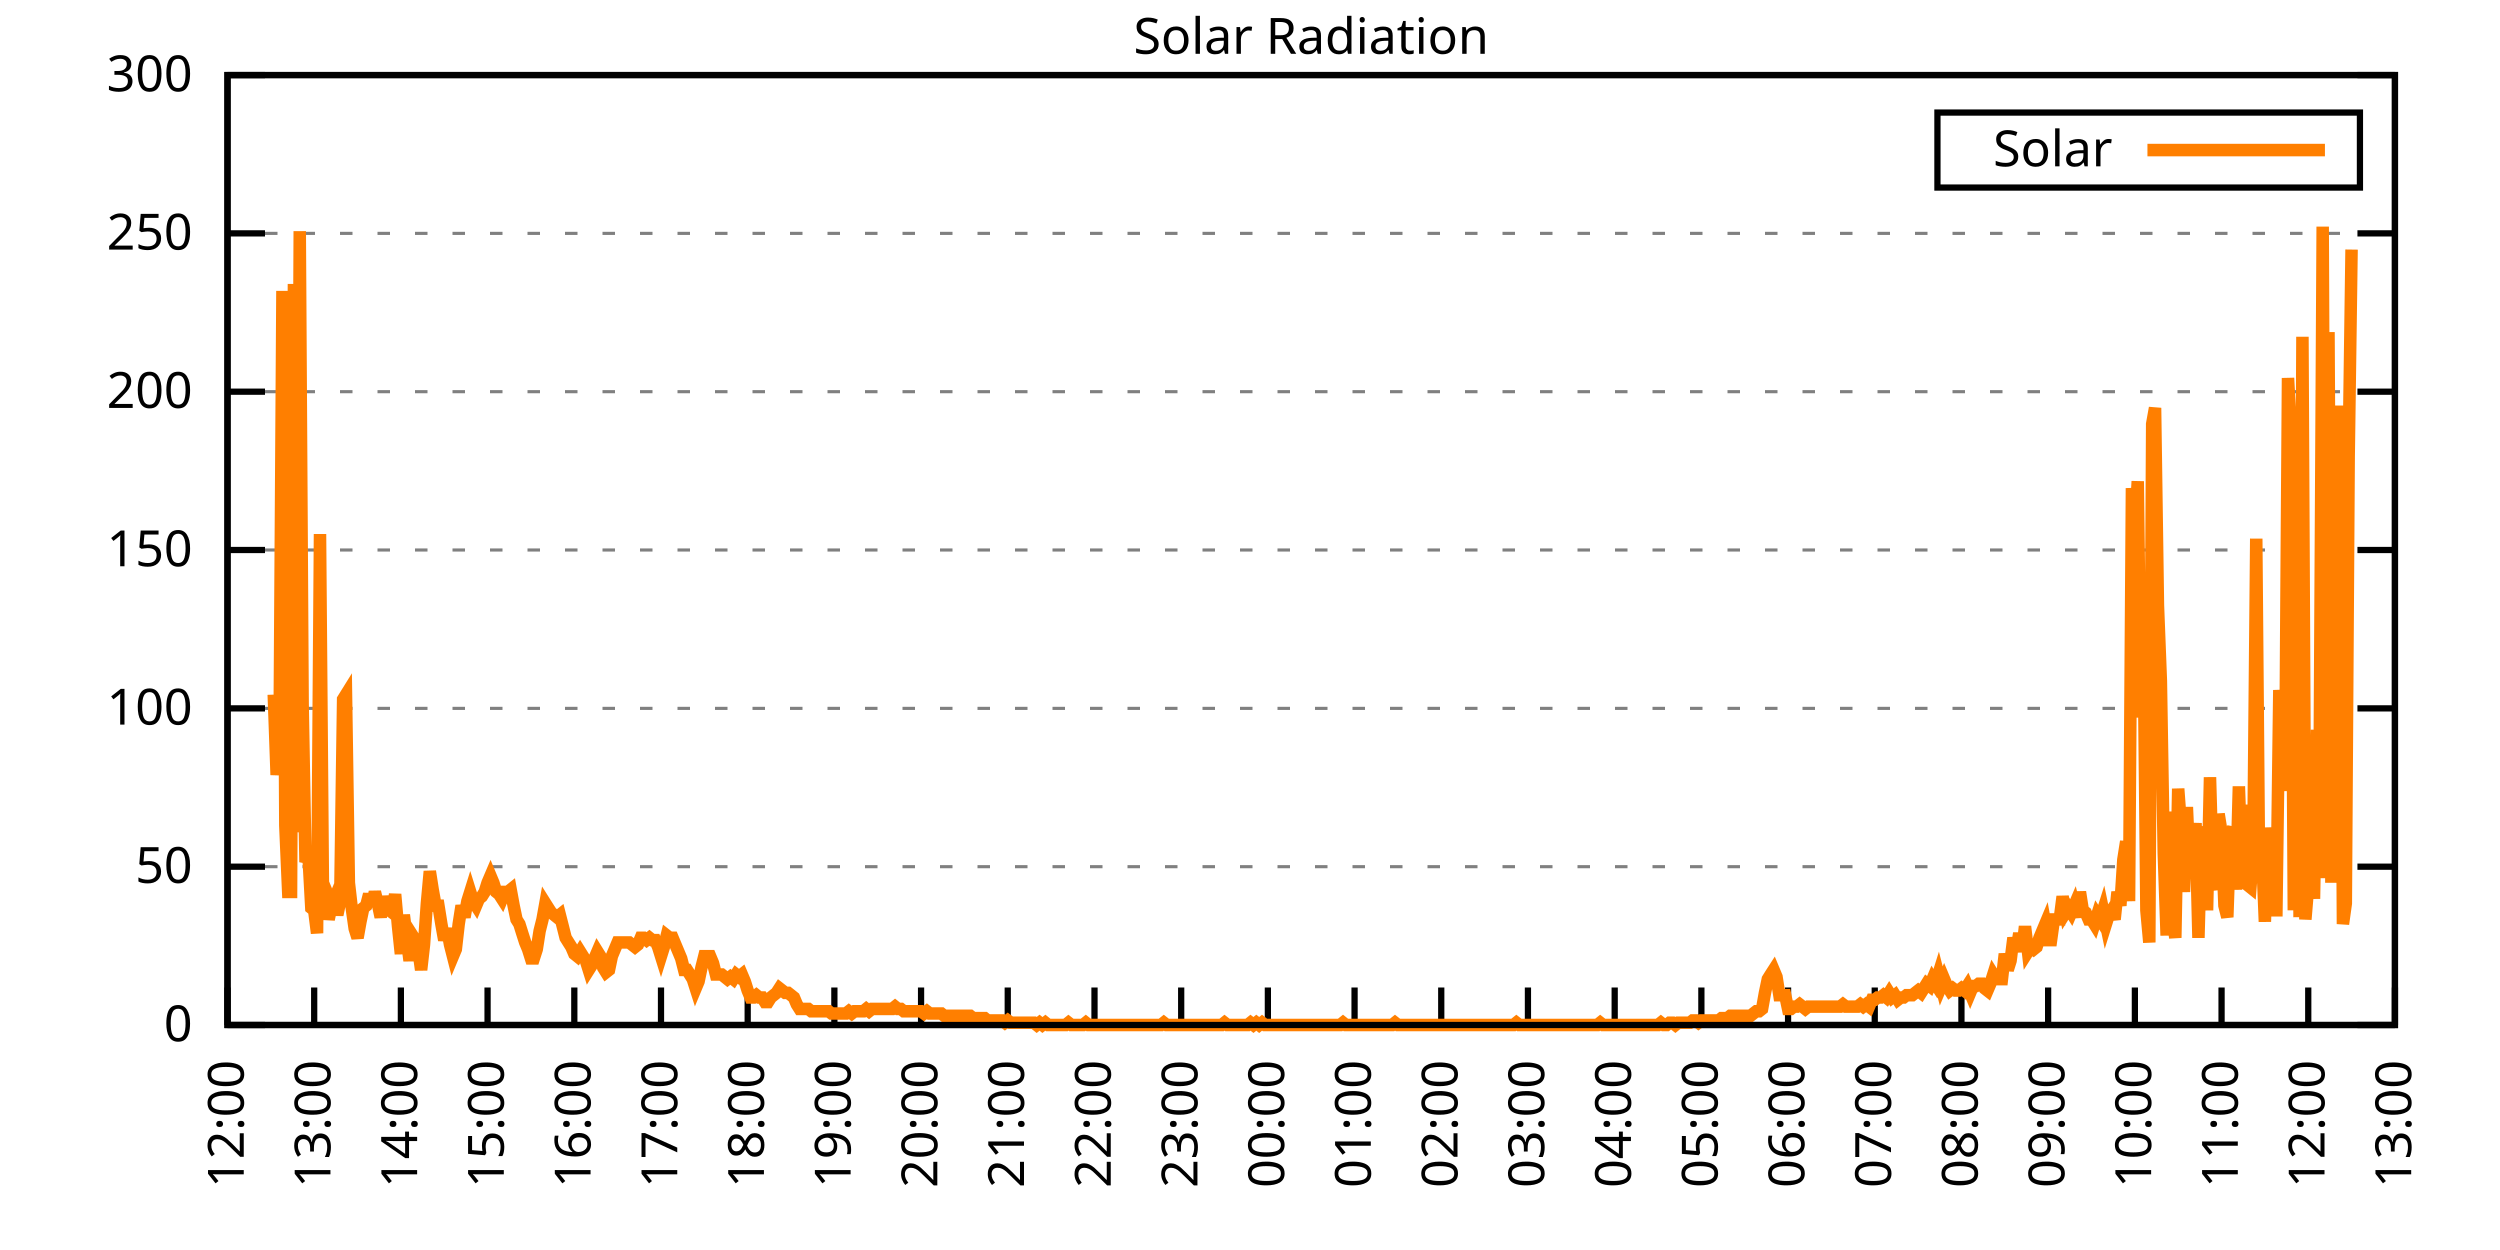
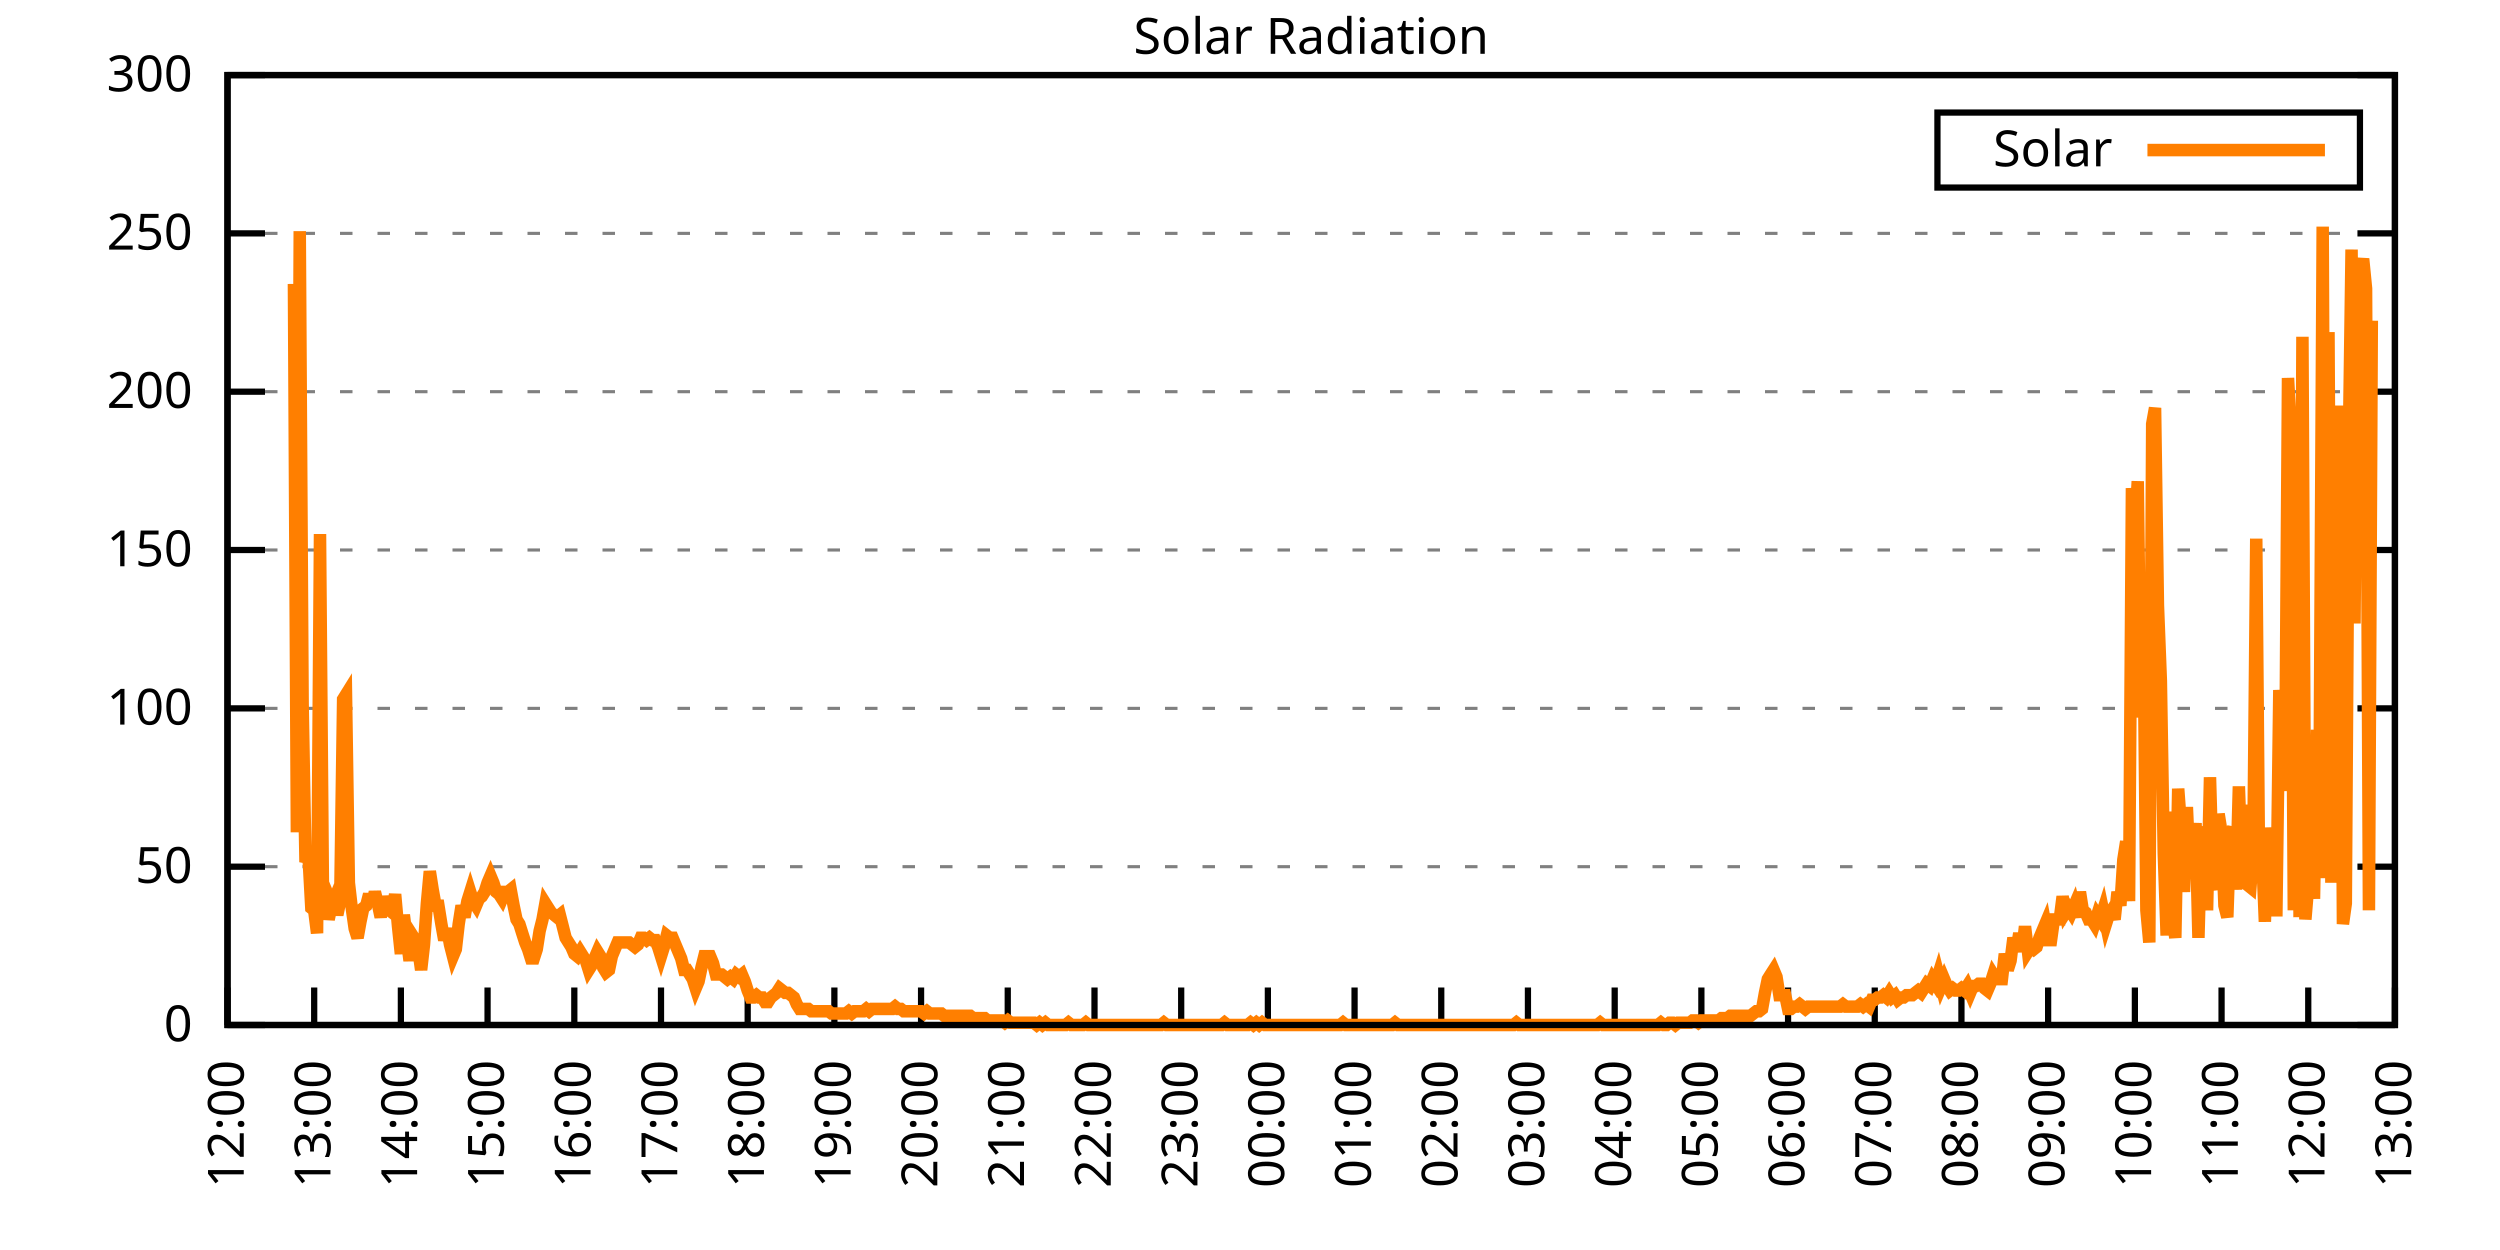
<svg xmlns="http://www.w3.org/2000/svg" xmlns:xlink="http://www.w3.org/1999/xlink" width="400" height="200" viewBox="0 0 400 200">
  <g id="gnuplot_canvas">
    <rect x="0" y="0" width="400" height="200" fill="none" />
    <defs>
      <circle id="gpDot" r="0.5" stroke-width="0.5" stroke="currentColor" />
      <path id="gpPt0" stroke-width="0.333" stroke="currentColor" d="M-1,0 h2 M0,-1 v2" />
      <path id="gpPt1" stroke-width="0.333" stroke="currentColor" d="M-1,-1 L1,1 M1,-1 L-1,1" />
      <path id="gpPt2" stroke-width="0.333" stroke="currentColor" d="M-1,0 L1,0 M0,-1 L0,1 M-1,-1 L1,1 M-1,1 L1,-1" />
      <rect id="gpPt3" stroke-width="0.333" stroke="currentColor" x="-1" y="-1" width="2" height="2" />
      <rect id="gpPt4" stroke-width="0.333" stroke="currentColor" fill="currentColor" x="-1" y="-1" width="2" height="2" />
      <circle id="gpPt5" stroke-width="0.333" stroke="currentColor" cx="0" cy="0" r="1" />
      <use xlink:href="#gpPt5" id="gpPt6" fill="currentColor" stroke="none" />
      <path id="gpPt7" stroke-width="0.333" stroke="currentColor" d="M0,-1.33 L-1.33,0.67 L1.33,0.67 z" />
      <use xlink:href="#gpPt7" id="gpPt8" fill="currentColor" stroke="none" />
      <use xlink:href="#gpPt7" id="gpPt9" stroke="currentColor" transform="rotate(180)" />
      <use xlink:href="#gpPt9" id="gpPt10" fill="currentColor" stroke="none" />
      <use xlink:href="#gpPt3" id="gpPt11" stroke="currentColor" transform="rotate(45)" />
      <use xlink:href="#gpPt11" id="gpPt12" fill="currentColor" stroke="none" />
      <path id="gpPt13" stroke-width="0.333" stroke="currentColor" d="M0,1.330 L1.265,0.411 L0.782,-1.067 L-0.782,-1.076 L-1.265,0.411 z" />
      <use xlink:href="#gpPt13" id="gpPt14" fill="currentColor" stroke="none" />
      <filter id="textbox" filterUnits="objectBoundingBox" x="0" y="0" height="1" width="1">
        <feFlood flood-color="white" flood-opacity="1" result="bgnd" />
        <feComposite in="SourceGraphic" in2="bgnd" operator="atop" />
      </filter>
      <filter id="greybox" filterUnits="objectBoundingBox" x="0" y="0" height="1" width="1">
        <feFlood flood-color="lightgrey" flood-opacity="1" result="grey" />
        <feComposite in="SourceGraphic" in2="grey" operator="atop" />
      </filter>
    </defs>
    <g fill="none" color="white" stroke="currentColor" stroke-width="1.00" stroke-linecap="butt" stroke-linejoin="miter">
</g>
    <g fill="none" color="black" stroke="currentColor" stroke-width="1.00" stroke-linecap="butt" stroke-linejoin="miter">
      <g stroke="none" shape-rendering="crispEdges">
        <polygon fill="rgb(255, 255, 255)" points="36.40,164.00 383.18,164.00 383.18,12.02 36.40,12.02 " />
      </g>
    </g>
    <g fill="none" color="black" stroke="currentColor" stroke-width="1.00" stroke-linecap="butt" stroke-linejoin="miter">
</g>
    <g fill="none" color="black" stroke="black" stroke-width="0.50" stroke-linecap="butt" stroke-linejoin="miter">
</g>
    <g fill="none" color="gray" stroke="currentColor" stroke-width="0.50" stroke-linecap="butt" stroke-linejoin="miter">
      <path stroke="gray" stroke-dasharray="2,4" class="gridline" d="M36.40,164.00 L383.19,164.00  " />
    </g>
    <g fill="none" color="gray" stroke="gray" stroke-width="1.00" stroke-linecap="butt" stroke-linejoin="miter">
</g>
    <g fill="none" color="black" stroke="currentColor" stroke-width="1.00" stroke-linecap="butt" stroke-linejoin="miter">
      <path stroke="black" d="M36.40,164.00 L42.40,164.00 M383.19,164.00 L377.19,164.00  " />
      <g transform="translate(30.80,166.60)" stroke="none" fill="black" font-family="Sans" font-size="8.00" text-anchor="end">
        <text>
          <tspan font-family="Sans"> 0</tspan>
        </text>
      </g>
    </g>
    <g fill="none" color="black" stroke="currentColor" stroke-width="1.00" stroke-linecap="butt" stroke-linejoin="miter">
</g>
    <g fill="none" color="black" stroke="black" stroke-width="0.50" stroke-linecap="butt" stroke-linejoin="miter">
</g>
    <g fill="none" color="gray" stroke="currentColor" stroke-width="0.50" stroke-linecap="butt" stroke-linejoin="miter">
      <path stroke="gray" stroke-dasharray="2,4" class="gridline" d="M36.40,138.67 L383.19,138.67  " />
    </g>
    <g fill="none" color="gray" stroke="gray" stroke-width="1.00" stroke-linecap="butt" stroke-linejoin="miter">
</g>
    <g fill="none" color="black" stroke="currentColor" stroke-width="1.00" stroke-linecap="butt" stroke-linejoin="miter">
      <path stroke="black" d="M36.40,138.67 L42.40,138.67 M383.19,138.67 L377.19,138.67  " />
      <g transform="translate(30.80,141.27)" stroke="none" fill="black" font-family="Sans" font-size="8.00" text-anchor="end">
        <text>
          <tspan font-family="Sans"> 50</tspan>
        </text>
      </g>
    </g>
    <g fill="none" color="black" stroke="currentColor" stroke-width="1.00" stroke-linecap="butt" stroke-linejoin="miter">
</g>
    <g fill="none" color="black" stroke="black" stroke-width="0.50" stroke-linecap="butt" stroke-linejoin="miter">
</g>
    <g fill="none" color="gray" stroke="currentColor" stroke-width="0.50" stroke-linecap="butt" stroke-linejoin="miter">
      <path stroke="gray" stroke-dasharray="2,4" class="gridline" d="M36.40,113.34 L383.19,113.34  " />
    </g>
    <g fill="none" color="gray" stroke="gray" stroke-width="1.00" stroke-linecap="butt" stroke-linejoin="miter">
</g>
    <g fill="none" color="black" stroke="currentColor" stroke-width="1.00" stroke-linecap="butt" stroke-linejoin="miter">
      <path stroke="black" d="M36.40,113.34 L42.40,113.34 M383.19,113.34 L377.19,113.34  " />
      <g transform="translate(30.80,115.94)" stroke="none" fill="black" font-family="Sans" font-size="8.00" text-anchor="end">
        <text>
          <tspan font-family="Sans"> 100</tspan>
        </text>
      </g>
    </g>
    <g fill="none" color="black" stroke="currentColor" stroke-width="1.00" stroke-linecap="butt" stroke-linejoin="miter">
</g>
    <g fill="none" color="black" stroke="black" stroke-width="0.50" stroke-linecap="butt" stroke-linejoin="miter">
</g>
    <g fill="none" color="gray" stroke="currentColor" stroke-width="0.50" stroke-linecap="butt" stroke-linejoin="miter">
      <path stroke="gray" stroke-dasharray="2,4" class="gridline" d="M36.40,88.00 L383.19,88.00  " />
    </g>
    <g fill="none" color="gray" stroke="gray" stroke-width="1.00" stroke-linecap="butt" stroke-linejoin="miter">
</g>
    <g fill="none" color="black" stroke="currentColor" stroke-width="1.00" stroke-linecap="butt" stroke-linejoin="miter">
      <path stroke="black" d="M36.40,88.00 L42.40,88.00 M383.19,88.00 L377.19,88.00  " />
      <g transform="translate(30.80,90.60)" stroke="none" fill="black" font-family="Sans" font-size="8.00" text-anchor="end">
        <text>
          <tspan font-family="Sans"> 150</tspan>
        </text>
      </g>
    </g>
    <g fill="none" color="black" stroke="currentColor" stroke-width="1.00" stroke-linecap="butt" stroke-linejoin="miter">
</g>
    <g fill="none" color="black" stroke="black" stroke-width="0.50" stroke-linecap="butt" stroke-linejoin="miter">
</g>
    <g fill="none" color="gray" stroke="currentColor" stroke-width="0.50" stroke-linecap="butt" stroke-linejoin="miter">
      <path stroke="gray" stroke-dasharray="2,4" class="gridline" d="M36.40,62.67 L383.19,62.67  " />
    </g>
    <g fill="none" color="gray" stroke="gray" stroke-width="1.00" stroke-linecap="butt" stroke-linejoin="miter">
</g>
    <g fill="none" color="black" stroke="currentColor" stroke-width="1.00" stroke-linecap="butt" stroke-linejoin="miter">
      <path stroke="black" d="M36.40,62.67 L42.40,62.67 M383.19,62.67 L377.19,62.67  " />
      <g transform="translate(30.80,65.27)" stroke="none" fill="black" font-family="Sans" font-size="8.00" text-anchor="end">
        <text>
          <tspan font-family="Sans"> 200</tspan>
        </text>
      </g>
    </g>
    <g fill="none" color="black" stroke="currentColor" stroke-width="1.00" stroke-linecap="butt" stroke-linejoin="miter">
</g>
    <g fill="none" color="black" stroke="black" stroke-width="0.50" stroke-linecap="butt" stroke-linejoin="miter">
</g>
    <g fill="none" color="gray" stroke="currentColor" stroke-width="0.50" stroke-linecap="butt" stroke-linejoin="miter">
      <path stroke="gray" stroke-dasharray="2,4" class="gridline" d="M36.40,37.34 L383.19,37.34  " />
    </g>
    <g fill="none" color="gray" stroke="gray" stroke-width="1.00" stroke-linecap="butt" stroke-linejoin="miter">
</g>
    <g fill="none" color="black" stroke="currentColor" stroke-width="1.00" stroke-linecap="butt" stroke-linejoin="miter">
      <path stroke="black" d="M36.40,37.34 L42.40,37.34 M383.19,37.34 L377.19,37.34  " />
      <g transform="translate(30.80,39.94)" stroke="none" fill="black" font-family="Sans" font-size="8.00" text-anchor="end">
        <text>
          <tspan font-family="Sans"> 250</tspan>
        </text>
      </g>
    </g>
    <g fill="none" color="black" stroke="currentColor" stroke-width="1.00" stroke-linecap="butt" stroke-linejoin="miter">
</g>
    <g fill="none" color="black" stroke="black" stroke-width="0.50" stroke-linecap="butt" stroke-linejoin="miter">
</g>
    <g fill="none" color="gray" stroke="currentColor" stroke-width="0.50" stroke-linecap="butt" stroke-linejoin="miter">
      <path stroke="gray" stroke-dasharray="2,4" class="gridline" d="M36.40,12.01 L383.19,12.01  " />
    </g>
    <g fill="none" color="gray" stroke="gray" stroke-width="1.00" stroke-linecap="butt" stroke-linejoin="miter">
</g>
    <g fill="none" color="black" stroke="currentColor" stroke-width="1.00" stroke-linecap="butt" stroke-linejoin="miter">
      <path stroke="black" d="M36.40,12.01 L42.40,12.01 M383.19,12.01 L377.19,12.01  " />
      <g transform="translate(30.80,14.61)" stroke="none" fill="black" font-family="Sans" font-size="8.00" text-anchor="end">
        <text>
          <tspan font-family="Sans"> 300</tspan>
        </text>
      </g>
    </g>
    <g fill="none" color="black" stroke="currentColor" stroke-width="1.00" stroke-linecap="butt" stroke-linejoin="miter">
      <path stroke="black" d="M36.40,164.00 L36.40,158.00  " />
      <g transform="translate(39.00,169.60) rotate(270.00)" stroke="none" fill="black" font-family="Sans" font-size="8.00" text-anchor="end">
        <text>
          <tspan font-family="Sans">12:00</tspan>
        </text>
      </g>
    </g>
    <g fill="none" color="black" stroke="currentColor" stroke-width="1.00" stroke-linecap="butt" stroke-linejoin="miter">
      <path stroke="black" d="M50.27,164.00 L50.27,158.00  " />
      <g transform="translate(52.87,169.60) rotate(270.00)" stroke="none" fill="black" font-family="Sans" font-size="8.00" text-anchor="end">
        <text>
          <tspan font-family="Sans">13:00</tspan>
        </text>
      </g>
    </g>
    <g fill="none" color="black" stroke="currentColor" stroke-width="1.00" stroke-linecap="butt" stroke-linejoin="miter">
      <path stroke="black" d="M64.14,164.00 L64.14,158.00  " />
      <g transform="translate(66.74,169.60) rotate(270.00)" stroke="none" fill="black" font-family="Sans" font-size="8.00" text-anchor="end">
        <text>
          <tspan font-family="Sans">14:00</tspan>
        </text>
      </g>
    </g>
    <g fill="none" color="black" stroke="currentColor" stroke-width="1.00" stroke-linecap="butt" stroke-linejoin="miter">
      <path stroke="black" d="M78.01,164.00 L78.01,158.00  " />
      <g transform="translate(80.61,169.60) rotate(270.00)" stroke="none" fill="black" font-family="Sans" font-size="8.00" text-anchor="end">
        <text>
          <tspan font-family="Sans">15:00</tspan>
        </text>
      </g>
    </g>
    <g fill="none" color="black" stroke="currentColor" stroke-width="1.00" stroke-linecap="butt" stroke-linejoin="miter">
      <path stroke="black" d="M91.89,164.00 L91.89,158.00  " />
      <g transform="translate(94.49,169.60) rotate(270.00)" stroke="none" fill="black" font-family="Sans" font-size="8.00" text-anchor="end">
        <text>
          <tspan font-family="Sans">16:00</tspan>
        </text>
      </g>
    </g>
    <g fill="none" color="black" stroke="currentColor" stroke-width="1.00" stroke-linecap="butt" stroke-linejoin="miter">
      <path stroke="black" d="M105.76,164.00 L105.76,158.00  " />
      <g transform="translate(108.36,169.60) rotate(270.00)" stroke="none" fill="black" font-family="Sans" font-size="8.00" text-anchor="end">
        <text>
          <tspan font-family="Sans">17:00</tspan>
        </text>
      </g>
    </g>
    <g fill="none" color="black" stroke="currentColor" stroke-width="1.00" stroke-linecap="butt" stroke-linejoin="miter">
      <path stroke="black" d="M119.63,164.00 L119.63,158.00  " />
      <g transform="translate(122.23,169.60) rotate(270.00)" stroke="none" fill="black" font-family="Sans" font-size="8.00" text-anchor="end">
        <text>
          <tspan font-family="Sans">18:00</tspan>
        </text>
      </g>
    </g>
    <g fill="none" color="black" stroke="currentColor" stroke-width="1.00" stroke-linecap="butt" stroke-linejoin="miter">
      <path stroke="black" d="M133.50,164.00 L133.50,158.00  " />
      <g transform="translate(136.10,169.60) rotate(270.00)" stroke="none" fill="black" font-family="Sans" font-size="8.00" text-anchor="end">
        <text>
          <tspan font-family="Sans">19:00</tspan>
        </text>
      </g>
    </g>
    <g fill="none" color="black" stroke="currentColor" stroke-width="1.00" stroke-linecap="butt" stroke-linejoin="miter">
      <path stroke="black" d="M147.37,164.00 L147.37,158.00  " />
      <g transform="translate(149.97,169.60) rotate(270.00)" stroke="none" fill="black" font-family="Sans" font-size="8.00" text-anchor="end">
        <text>
          <tspan font-family="Sans">20:00</tspan>
        </text>
      </g>
    </g>
    <g fill="none" color="black" stroke="currentColor" stroke-width="1.00" stroke-linecap="butt" stroke-linejoin="miter">
      <path stroke="black" d="M161.24,164.00 L161.24,158.00  " />
      <g transform="translate(163.84,169.60) rotate(270.00)" stroke="none" fill="black" font-family="Sans" font-size="8.00" text-anchor="end">
        <text>
          <tspan font-family="Sans">21:00</tspan>
        </text>
      </g>
    </g>
    <g fill="none" color="black" stroke="currentColor" stroke-width="1.00" stroke-linecap="butt" stroke-linejoin="miter">
      <path stroke="black" d="M175.12,164.00 L175.12,158.00  " />
      <g transform="translate(177.72,169.60) rotate(270.00)" stroke="none" fill="black" font-family="Sans" font-size="8.00" text-anchor="end">
        <text>
          <tspan font-family="Sans">22:00</tspan>
        </text>
      </g>
    </g>
    <g fill="none" color="black" stroke="currentColor" stroke-width="1.00" stroke-linecap="butt" stroke-linejoin="miter">
      <path stroke="black" d="M188.99,164.00 L188.99,158.00  " />
      <g transform="translate(191.59,169.60) rotate(270.00)" stroke="none" fill="black" font-family="Sans" font-size="8.00" text-anchor="end">
        <text>
          <tspan font-family="Sans">23:00</tspan>
        </text>
      </g>
    </g>
    <g fill="none" color="black" stroke="currentColor" stroke-width="1.00" stroke-linecap="butt" stroke-linejoin="miter">
      <path stroke="black" d="M202.86,164.00 L202.86,158.00  " />
      <g transform="translate(205.46,169.60) rotate(270.00)" stroke="none" fill="black" font-family="Sans" font-size="8.00" text-anchor="end">
        <text>
          <tspan font-family="Sans">00:00</tspan>
        </text>
      </g>
    </g>
    <g fill="none" color="black" stroke="currentColor" stroke-width="1.00" stroke-linecap="butt" stroke-linejoin="miter">
      <path stroke="black" d="M216.73,164.00 L216.73,158.00  " />
      <g transform="translate(219.33,169.60) rotate(270.00)" stroke="none" fill="black" font-family="Sans" font-size="8.00" text-anchor="end">
        <text>
          <tspan font-family="Sans">01:00</tspan>
        </text>
      </g>
    </g>
    <g fill="none" color="black" stroke="currentColor" stroke-width="1.00" stroke-linecap="butt" stroke-linejoin="miter">
      <path stroke="black" d="M230.60,164.00 L230.60,158.00  " />
      <g transform="translate(233.20,169.60) rotate(270.00)" stroke="none" fill="black" font-family="Sans" font-size="8.00" text-anchor="end">
        <text>
          <tspan font-family="Sans">02:00</tspan>
        </text>
      </g>
    </g>
    <g fill="none" color="black" stroke="currentColor" stroke-width="1.00" stroke-linecap="butt" stroke-linejoin="miter">
      <path stroke="black" d="M244.47,164.00 L244.47,158.00  " />
      <g transform="translate(247.07,169.60) rotate(270.00)" stroke="none" fill="black" font-family="Sans" font-size="8.00" text-anchor="end">
        <text>
          <tspan font-family="Sans">03:00</tspan>
        </text>
      </g>
    </g>
    <g fill="none" color="black" stroke="currentColor" stroke-width="1.00" stroke-linecap="butt" stroke-linejoin="miter">
      <path stroke="black" d="M258.35,164.00 L258.35,158.00  " />
      <g transform="translate(260.95,169.60) rotate(270.00)" stroke="none" fill="black" font-family="Sans" font-size="8.00" text-anchor="end">
        <text>
          <tspan font-family="Sans">04:00</tspan>
        </text>
      </g>
    </g>
    <g fill="none" color="black" stroke="currentColor" stroke-width="1.00" stroke-linecap="butt" stroke-linejoin="miter">
      <path stroke="black" d="M272.22,164.00 L272.22,158.00  " />
      <g transform="translate(274.82,169.60) rotate(270.00)" stroke="none" fill="black" font-family="Sans" font-size="8.00" text-anchor="end">
        <text>
          <tspan font-family="Sans">05:00</tspan>
        </text>
      </g>
    </g>
    <g fill="none" color="black" stroke="currentColor" stroke-width="1.00" stroke-linecap="butt" stroke-linejoin="miter">
      <path stroke="black" d="M286.09,164.00 L286.09,158.00  " />
      <g transform="translate(288.69,169.60) rotate(270.00)" stroke="none" fill="black" font-family="Sans" font-size="8.00" text-anchor="end">
        <text>
          <tspan font-family="Sans">06:00</tspan>
        </text>
      </g>
    </g>
    <g fill="none" color="black" stroke="currentColor" stroke-width="1.00" stroke-linecap="butt" stroke-linejoin="miter">
      <path stroke="black" d="M299.96,164.00 L299.96,158.00  " />
      <g transform="translate(302.56,169.60) rotate(270.00)" stroke="none" fill="black" font-family="Sans" font-size="8.00" text-anchor="end">
        <text>
          <tspan font-family="Sans">07:00</tspan>
        </text>
      </g>
    </g>
    <g fill="none" color="black" stroke="currentColor" stroke-width="1.00" stroke-linecap="butt" stroke-linejoin="miter">
      <path stroke="black" d="M313.83,164.00 L313.83,158.00  " />
      <g transform="translate(316.43,169.60) rotate(270.00)" stroke="none" fill="black" font-family="Sans" font-size="8.00" text-anchor="end">
        <text>
          <tspan font-family="Sans">08:00</tspan>
        </text>
      </g>
    </g>
    <g fill="none" color="black" stroke="currentColor" stroke-width="1.00" stroke-linecap="butt" stroke-linejoin="miter">
      <path stroke="black" d="M327.70,164.00 L327.70,158.00  " />
      <g transform="translate(330.30,169.60) rotate(270.00)" stroke="none" fill="black" font-family="Sans" font-size="8.00" text-anchor="end">
        <text>
          <tspan font-family="Sans">09:00</tspan>
        </text>
      </g>
    </g>
    <g fill="none" color="black" stroke="currentColor" stroke-width="1.00" stroke-linecap="butt" stroke-linejoin="miter">
      <path stroke="black" d="M341.58,164.00 L341.58,158.00  " />
      <g transform="translate(344.18,169.60) rotate(270.00)" stroke="none" fill="black" font-family="Sans" font-size="8.00" text-anchor="end">
        <text>
          <tspan font-family="Sans">10:00</tspan>
        </text>
      </g>
    </g>
    <g fill="none" color="black" stroke="currentColor" stroke-width="1.00" stroke-linecap="butt" stroke-linejoin="miter">
      <path stroke="black" d="M355.45,164.00 L355.45,158.00  " />
      <g transform="translate(358.05,169.60) rotate(270.00)" stroke="none" fill="black" font-family="Sans" font-size="8.00" text-anchor="end">
        <text>
          <tspan font-family="Sans">11:00</tspan>
        </text>
      </g>
    </g>
    <g fill="none" color="black" stroke="currentColor" stroke-width="1.00" stroke-linecap="butt" stroke-linejoin="miter">
      <path stroke="black" d="M369.32,164.00 L369.32,158.00  " />
      <g transform="translate(371.92,169.60) rotate(270.00)" stroke="none" fill="black" font-family="Sans" font-size="8.00" text-anchor="end">
        <text>
          <tspan font-family="Sans">12:00</tspan>
        </text>
      </g>
    </g>
    <g fill="none" color="black" stroke="currentColor" stroke-width="1.00" stroke-linecap="butt" stroke-linejoin="miter">
      <path stroke="black" d="M383.19,164.00 L383.19,158.00  " />
      <g transform="translate(385.79,169.60) rotate(270.00)" stroke="none" fill="black" font-family="Sans" font-size="8.00" text-anchor="end">
        <text>
          <tspan font-family="Sans">13:00</tspan>
        </text>
      </g>
    </g>
    <g fill="none" color="black" stroke="currentColor" stroke-width="1.00" stroke-linecap="butt" stroke-linejoin="miter">
</g>
    <g fill="none" color="black" stroke="currentColor" stroke-width="1.00" stroke-linecap="butt" stroke-linejoin="miter">
      <path stroke="black" d="M36.40,12.01 L36.40,164.00 L383.19,164.00 L383.19,12.01 L36.40,12.01 Z  " />
    </g>
    <g fill="none" color="black" stroke="currentColor" stroke-width="1.00" stroke-linecap="butt" stroke-linejoin="miter">
</g>
    <g fill="none" color="black" stroke="currentColor" stroke-width="1.00" stroke-linecap="butt" stroke-linejoin="miter">
      <path stroke="black" d="M309.99,30.01 L309.99,18.01 L377.59,18.01 L377.59,30.01 L309.99,30.01 Z  " />
    </g>
    <g id="Solar_Radiation_plot_1">
      <g fill="none" color="white" stroke="black" stroke-width="2.00" stroke-linecap="butt" stroke-linejoin="miter">
</g>
      <g fill="none" color="black" stroke="currentColor" stroke-width="2.00" stroke-linecap="butt" stroke-linejoin="miter">
        <g transform="translate(337.99,26.61)" stroke="none" fill="black" font-family="Sans" font-size="8.00" text-anchor="end">
          <text>
            <tspan font-family="Sans">Solar</tspan>
          </text>
        </g>
      </g>
      <g fill="none" color="black" stroke="currentColor" stroke-width="2.00" stroke-linecap="butt" stroke-linejoin="miter">
-         <path stroke="rgb(255, 127,   0)" d="M343.59,24.01 L371.99,24.01 M43.80,111.14 L44.26,123.99 L44.72,119.22 L45.19,46.54 L45.65,132.06 L46.11,142.71   L46.57,142.71 L47.03,45.43 L47.50,133.17 L47.96,36.99 L48.42,112.61 L48.88,137.94 L49.35,136.84 L49.81,145.28   L50.27,145.65 L50.73,149.32 L51.20,85.45 L51.66,141.24 L52.12,142.34 L52.58,147.11 L53.05,144.91 L53.51,143.81   L53.97,146.38 L54.43,144.18 L54.90,111.88 L55.36,111.14 L55.82,141.24 L56.28,145.28 L56.75,148.58 L57.21,150.05   L57.67,147.48 L58.13,145.28 L58.59,144.91 L59.06,143.08 L59.52,144.91 L59.98,142.71 L60.44,144.55 L60.91,146.75   L61.37,143.44 L61.83,145.65 L62.29,145.65 L62.76,146.01 L63.22,143.08 L63.68,148.22 L64.14,152.62 L64.61,146.38   L65.07,150.05 L65.53,153.72 L65.99,149.68 L66.46,150.42 L66.92,151.89 L67.38,155.19 L67.84,151.15 L68.30,144.55   L68.77,139.41 L69.23,142.34 L69.69,144.91 L70.15,144.91 L70.62,147.85 L71.08,150.42 L71.54,148.58 L72.00,151.15   L72.47,152.99 L72.93,151.89 L73.39,147.85 L73.85,144.91 L74.32,146.75 L74.78,144.18 L75.24,142.71 L75.70,144.18   L76.17,144.91 L76.63,143.81 L77.09,143.44 L77.55,142.71 L78.01,141.24 L78.48,140.14 L78.94,141.24 L79.40,142.71   L79.86,143.08 L80.33,143.81 L80.79,142.71 L81.25,142.71 L81.71,142.34 L82.18,144.91 L82.64,147.11 L83.10,147.85   L83.56,149.32 L84.03,150.79 L84.49,151.89 L84.95,153.35 L85.41,153.35 L85.88,151.89 L86.34,148.95 L86.80,147.11   L87.26,144.55 L87.72,145.28 L88.19,146.01 L88.65,146.38 L89.11,146.75 L89.57,146.38 L90.04,148.22 L90.50,150.05   L90.96,150.79 L91.42,151.52 L91.89,152.62 L92.35,152.99 L92.81,152.25 L93.27,152.99 L93.74,153.72 L94.20,155.19   L94.66,154.46 L95.12,153.35 L95.59,152.25 L96.05,152.99 L96.51,154.82 L96.97,155.56 L97.44,155.19 L97.90,152.99   L98.36,151.89 L98.82,150.79 L99.28,150.79 L99.75,150.79 L100.21,150.79 L100.67,150.79 L101.13,151.15 L101.60,151.52   L102.06,151.15 L102.52,150.05 L102.98,150.05 L103.45,150.42 L103.91,150.05 L104.37,150.42 L104.83,150.42 L105.30,151.52   L105.76,152.99 L106.22,151.52 L106.68,149.68 L107.15,150.05 L107.61,150.05 L108.07,151.15 L108.53,152.25 L108.99,153.35   L109.46,155.19 L109.92,155.19 L110.38,155.92 L110.84,156.66 L111.31,158.13 L111.77,157.03 L112.23,154.82 L112.69,152.99   L113.16,152.99 L113.62,152.99 L114.08,154.09 L114.54,155.92 L115.01,155.92 L115.47,155.92 L115.93,156.29 L116.39,156.66   L116.86,156.29 L117.32,156.66 L117.78,155.92 L118.24,156.29 L118.70,155.92 L119.17,157.03 L119.63,158.49 L120.09,159.60   L120.55,159.60 L121.02,159.23 L121.48,159.60 L121.94,159.60 L122.40,160.33 L122.87,160.33 L123.33,159.60 L123.79,159.23   L124.25,158.86 L124.72,158.13 L125.18,158.49 L125.64,158.86 L126.10,158.86 L126.57,159.23 L127.03,159.60 L127.49,160.70   L127.95,161.43 L128.41,161.43 L128.88,161.43 L129.34,161.43 L129.80,161.80 L130.26,161.80 L130.73,161.80 L131.19,161.80   L131.65,161.80 L132.11,161.80 L132.58,161.80 L133.04,162.16 L133.50,162.16 L133.96,162.16 L134.43,162.16 L134.89,162.16   L135.35,162.16 L135.81,161.80 L136.28,162.16 L136.74,161.80 L137.20,161.80 L137.66,161.80 L138.13,161.80 L138.59,161.43   L139.05,161.80 L139.51,161.43 L139.97,161.43 L140.44,161.43 L140.90,161.43 L141.36,161.43 L141.82,161.43 L142.29,161.43   L142.75,161.43 L143.21,161.06 L143.67,161.43 L144.14,161.43 L144.60,161.80 L145.06,161.80 L145.52,161.80 L145.99,161.80   L146.45,161.80 L146.91,161.80 L147.37,161.80 L147.84,162.16 L148.30,161.80 L148.76,162.16 L149.22,162.16 L149.68,162.16   L150.15,162.16 L150.61,162.16 L151.07,162.53 L151.53,162.53 L152.00,162.53 L152.46,162.53 L152.92,162.53 L153.38,162.53   L153.85,162.53 L154.31,162.53 L154.77,162.53 L155.23,162.53 L155.70,162.90 L156.16,162.90 L156.62,162.90 L157.08,162.90   L157.55,162.90 L158.01,163.27 L158.47,163.27 L158.93,163.27 L159.39,163.27 L159.86,163.27 L160.32,163.27 L160.78,163.63   L161.24,163.27 L161.71,163.63 L162.17,163.63 L162.63,163.63 L163.09,163.63 L163.56,163.63 L164.02,163.63 L164.48,163.63   L164.94,163.63 L165.41,163.63 L165.87,164.00 L166.33,163.63 L166.79,164.00 L167.26,163.63 L167.72,164.00 L168.18,164.00   L168.64,164.00 L169.10,164.00 L170.03,164.00 L170.49,164.00 L170.95,163.63 L171.42,164.00 L171.88,164.00 L172.34,164.00   L172.80,164.00 L173.27,164.00 L173.73,163.63 L174.19,164.00 L174.65,164.00 L175.12,164.00 L175.58,164.00 L176.04,164.00   L176.50,164.00 L176.73,164.00 L177.43,164.00 L177.89,164.00 L178.35,164.00 L178.82,164.00 L179.28,164.00 L179.74,164.00   L180.20,164.00 L180.66,164.00 L181.13,164.00 L181.59,164.00 L182.05,164.00 L182.51,164.00 L182.98,164.00 L183.44,164.00   L183.90,164.00 L184.36,164.00 L184.83,164.00 L185.29,164.00 L185.75,164.00 L186.21,163.63 L186.68,164.00 L187.14,164.00   L187.60,164.00 L188.06,164.00 L188.53,164.00 L188.99,164.00 L189.45,164.00 L189.91,164.00 L190.37,164.00 L190.84,164.00   L191.30,164.00 L191.76,164.00 L192.22,164.00 L192.69,164.00 L193.15,164.00 L193.61,164.00 L194.07,164.00 L194.54,164.00   L195.00,164.00 L195.46,164.00 L195.92,163.63 L196.39,164.00 L196.85,164.00 L197.31,164.00 L197.77,164.00 L198.24,164.00   L198.70,164.00 L199.16,164.00 L199.62,164.00 L200.08,163.63 L200.55,164.00 L201.01,163.63 L201.47,164.00 L201.93,163.63   L202.40,164.00 L202.86,164.00 L203.32,164.00 L203.78,164.00 L204.25,164.00 L204.71,164.00 L205.17,164.00 L205.63,164.00   L206.10,164.00 L206.56,164.00 L207.02,164.00 L207.48,164.00 L207.95,164.00 L208.41,164.00 L208.87,164.00 L209.33,164.00   L209.80,164.00 L210.26,164.00 L210.72,164.00 L211.18,164.00 L211.64,164.00 L212.11,164.00 L212.57,164.00 L213.03,164.00   L213.49,164.00 L213.96,164.00 L214.42,164.00 L214.88,163.63 L215.34,164.00 L215.81,164.00 L216.27,164.00 L216.73,164.00   L217.19,164.00 L217.66,164.00 L218.12,164.00 L218.58,164.00 L219.04,164.00 L219.51,164.00 L219.97,164.00 L220.43,164.00   L220.89,164.00 L221.35,164.00 L221.82,164.00 L222.28,164.00 L222.74,164.00 L223.20,163.63 L223.67,164.00 L224.13,164.00   L224.59,164.00 L225.05,164.00 L225.52,164.00 L225.98,164.00 L226.44,164.00 L226.90,164.00 L227.37,164.00 L227.83,164.00   L228.29,164.00 L228.75,164.00 L229.22,164.00 L229.68,164.00 L230.14,164.00 L230.60,164.00 L231.06,164.00 L231.53,164.00   L231.99,164.00 L232.45,164.00 L232.91,164.00 L233.38,164.00 L233.84,164.00 L234.30,164.00 L234.76,164.00 L235.23,164.00   L235.69,164.00 L236.15,164.00 L236.61,164.00 L237.08,164.00 L237.54,164.00 L238.00,164.00 L238.46,164.00 L238.93,164.00   L239.39,164.00 L239.85,164.00 L240.31,164.00 L240.77,164.00 L241.24,164.00 L241.70,164.00 L242.16,164.00 L242.62,163.63   L243.09,164.00 L243.55,164.00 L244.01,164.00 L244.47,164.00 L244.94,164.00 L245.40,164.00 L245.86,164.00 L246.32,164.00   L246.79,164.00 L247.25,164.00 L247.71,164.00 L248.17,164.00 L248.64,164.00 L249.10,164.00 L249.56,164.00 L250.02,164.00   L250.49,164.00 L250.95,164.00 L251.41,164.00 L251.87,164.00 L252.33,164.00 L252.80,164.00 L253.26,164.00 L253.72,164.00   L254.18,164.00 L254.65,164.00 L255.11,164.00 L255.57,164.00 L256.03,163.63 L256.50,164.00 L256.96,164.00 L257.42,164.00   L257.88,164.00 L258.35,164.00 L258.81,164.00 L259.27,164.00 L259.73,164.00 L260.20,164.00 L260.66,164.00 L261.12,164.00   L261.58,164.00 L262.04,164.00 L262.51,164.00 L262.97,164.00 L263.43,164.00 L263.89,164.00 L264.36,164.00 L264.82,164.00   L265.28,164.00 L265.74,163.63 L266.21,164.00 L266.67,164.00 L267.13,163.63 L267.59,163.63 L268.06,164.00 L268.52,163.63   L268.98,163.63 L269.44,163.63 L269.91,163.63 L270.37,163.63 L270.83,163.27 L271.29,163.27 L271.75,163.63 L272.22,163.27   L272.68,163.27 L273.14,163.27 L273.60,163.27 L274.07,163.27 L274.53,163.27 L274.99,163.27 L275.45,162.90 L275.92,162.90   L276.38,162.90 L276.84,162.53 L277.30,162.53 L277.77,162.53 L278.23,162.53 L278.69,162.53 L279.15,162.53 L279.62,162.53   L280.08,162.53 L280.54,162.16 L281.00,161.80 L281.46,161.80 L281.93,161.43 L282.39,158.86 L282.85,156.66 L283.31,155.92   L283.78,155.19 L284.24,156.29 L284.70,159.23 L285.16,159.23 L285.63,159.23 L286.09,161.43 L286.55,161.43 L287.01,161.06   L287.48,161.06 L287.94,160.70 L288.40,161.06 L288.86,161.43 L289.33,161.06 L289.79,161.06 L290.25,161.06 L290.71,161.06   L291.18,161.06 L291.64,161.06 L292.10,161.06 L292.56,161.06 L293.02,161.06 L293.49,161.06 L293.95,161.06 L294.41,161.06   L294.87,160.70 L295.34,161.06 L295.80,161.06 L296.26,161.06 L296.72,161.06 L297.19,161.06 L297.65,160.70 L298.11,161.06   L298.57,160.70 L299.04,161.06 L299.50,159.96 L299.96,159.96 L300.42,159.60 L300.89,159.60 L301.35,159.23 L301.81,159.60   L302.27,158.86 L302.73,159.60 L303.20,159.23 L303.66,159.96 L304.12,159.60 L304.58,159.60 L305.05,159.23 L305.51,159.23   L305.97,159.23 L306.43,158.86 L306.90,158.49 L307.36,158.86 L307.82,158.13 L308.28,157.39 L308.75,157.76 L309.21,156.66   L309.67,157.39 L310.13,155.92 L310.60,157.76 L311.06,156.66 L311.52,157.76 L311.98,158.49 L312.44,158.13 L312.91,158.49   L313.37,158.49 L313.83,158.13 L314.29,158.49 L314.76,157.76 L315.22,158.86 L315.68,157.76 L316.14,157.76 L316.61,157.39   L317.07,157.39 L317.53,158.13 L317.99,158.49 L318.46,157.39 L318.92,155.92 L319.38,156.66 L319.84,156.66 L320.31,156.66   L320.77,152.62 L321.23,155.19 L321.69,153.72 L322.15,150.05 L322.62,152.25 L323.08,149.32 L323.54,152.25 L324.00,148.22   L324.47,152.25 L324.93,151.52 L325.39,151.89 L325.85,151.52 L326.32,150.05 L326.78,148.95 L327.24,147.85 L327.70,150.42   L328.17,150.42 L328.63,147.11 L329.09,147.11 L329.55,147.11 L330.02,143.44 L330.48,146.01 L330.94,145.28 L331.40,146.01   L331.87,144.91 L332.33,146.75 L332.79,142.71 L333.25,145.65 L333.71,146.01 L334.18,147.11 L334.64,147.11 L335.10,147.85   L335.56,146.38 L336.03,147.11 L336.49,145.65 L336.95,147.85 L337.41,146.38 L337.88,145.65 L338.34,147.11 L338.80,142.71   L339.26,144.91 L339.73,137.57 L340.19,134.63 L340.65,144.18 L341.11,78.10 L341.58,85.45 L342.04,77.00 L342.50,114.81   L342.96,100.50 L343.42,145.65 L343.89,150.79 L344.35,67.83 L344.81,65.26 L345.27,96.83 L345.74,108.94 L346.20,136.47   L346.66,149.68 L347.12,129.86 L347.59,146.75 L348.05,150.05 L348.51,126.19 L348.97,132.43 L349.44,142.71 L349.90,129.13   L350.36,139.41 L350.82,137.94 L351.29,131.70 L351.75,150.05 L352.21,133.17 L352.67,133.17 L353.13,145.65 L353.60,124.36   L354.06,140.51 L354.52,142.34 L354.98,130.23 L355.45,133.17 L355.91,144.91 L356.37,146.75 L356.83,133.53 L357.30,132.43   L357.76,142.34 L358.22,125.82 L358.68,139.41 L359.15,128.76 L359.61,141.61 L360.07,141.98 L360.53,136.10 L361.00,86.18   L361.46,139.77 L361.92,136.10 L362.38,147.48 L362.84,132.43 L363.31,138.30 L363.77,145.65 L364.23,145.65 L364.69,110.41   L365.16,115.91 L365.62,126.56 L366.08,60.48 L366.54,68.93 L367.01,145.65 L367.47,85.45 L367.93,146.75 L368.39,53.88   L368.86,147.11 L369.32,141.61 L369.78,130.60 L370.24,143.81 L370.71,117.75 L371.17,117.75 L371.63,36.26 L372.09,140.51   L372.56,53.14 L373.02,141.24 L373.48,109.31 L373.94,107.47 L374.40,64.89 L374.87,147.85 L375.33,144.55 L375.79,72.97   L376.25,39.93  " />
+         <path stroke="rgb(255, 127,   0)" d="M343.59,24.01 L371.99,24.01 M47.03,45.43 L47.50,133.17 L47.96,36.99 L48.42,112.61 L48.88,137.94 L49.35,136.84   L49.81,145.28 L50.27,145.65 L50.73,149.32 L51.20,85.45 L51.66,141.24 L52.12,142.34 L52.58,147.11 L53.05,144.91   L53.51,143.81 L53.97,146.38 L54.43,144.18 L54.90,111.88 L55.36,111.14 L55.82,141.24 L56.28,145.28 L56.75,148.58   L57.21,150.05 L57.67,147.48 L58.13,145.28 L58.59,144.91 L59.06,143.08 L59.52,144.91 L59.98,142.71 L60.44,144.55   L60.91,146.75 L61.37,143.44 L61.83,145.65 L62.29,145.65 L62.76,146.01 L63.22,143.08 L63.68,148.22 L64.14,152.62   L64.61,146.38 L65.07,150.05 L65.53,153.72 L65.99,149.68 L66.46,150.42 L66.92,151.89 L67.38,155.19 L67.84,151.15   L68.30,144.55 L68.77,139.41 L69.23,142.34 L69.69,144.91 L70.15,144.91 L70.62,147.85 L71.08,150.42 L71.54,148.58   L72.00,151.15 L72.47,152.99 L72.93,151.89 L73.39,147.85 L73.85,144.91 L74.32,146.75 L74.78,144.18 L75.24,142.71   L75.70,144.18 L76.17,144.91 L76.63,143.81 L77.09,143.44 L77.55,142.71 L78.01,141.24 L78.48,140.14 L78.94,141.24   L79.40,142.71 L79.86,143.08 L80.33,143.81 L80.79,142.71 L81.25,142.71 L81.71,142.34 L82.18,144.91 L82.64,147.11   L83.10,147.85 L83.56,149.32 L84.03,150.79 L84.49,151.89 L84.95,153.35 L85.41,153.35 L85.88,151.89 L86.34,148.95   L86.80,147.11 L87.26,144.55 L87.72,145.28 L88.19,146.01 L88.65,146.38 L89.11,146.75 L89.57,146.38 L90.04,148.22   L90.50,150.05 L90.96,150.79 L91.42,151.52 L91.89,152.62 L92.35,152.99 L92.81,152.25 L93.27,152.99 L93.74,153.72   L94.20,155.19 L94.66,154.46 L95.12,153.35 L95.59,152.25 L96.05,152.99 L96.51,154.82 L96.97,155.56 L97.44,155.19   L97.90,152.99 L98.36,151.89 L98.82,150.79 L99.28,150.79 L99.75,150.79 L100.21,150.79 L100.67,150.79 L101.13,151.15   L101.60,151.52 L102.06,151.15 L102.52,150.05 L102.98,150.05 L103.45,150.42 L103.91,150.05 L104.37,150.42 L104.83,150.42   L105.30,151.52 L105.76,152.99 L106.22,151.52 L106.68,149.68 L107.15,150.05 L107.61,150.05 L108.07,151.15 L108.53,152.25   L108.99,153.35 L109.46,155.19 L109.92,155.19 L110.38,155.92 L110.84,156.66 L111.31,158.13 L111.77,157.03 L112.23,154.82   L112.69,152.99 L113.16,152.99 L113.62,152.99 L114.08,154.09 L114.54,155.92 L115.01,155.92 L115.47,155.92 L115.93,156.29   L116.39,156.66 L116.86,156.29 L117.32,156.66 L117.78,155.92 L118.24,156.29 L118.70,155.92 L119.17,157.03 L119.63,158.49   L120.09,159.60 L120.55,159.60 L121.02,159.23 L121.48,159.60 L121.94,159.60 L122.40,160.33 L122.87,160.33 L123.33,159.60   L123.79,159.23 L124.25,158.86 L124.72,158.13 L125.18,158.49 L125.64,158.86 L126.10,158.86 L126.57,159.23 L127.03,159.60   L127.49,160.70 L127.95,161.43 L128.41,161.43 L128.88,161.43 L129.34,161.43 L129.80,161.80 L130.26,161.80 L130.73,161.80   L131.19,161.80 L131.65,161.80 L132.11,161.80 L132.58,161.80 L133.04,162.16 L133.50,162.16 L133.96,162.16 L134.43,162.16   L134.89,162.16 L135.35,162.16 L135.81,161.80 L136.28,162.16 L136.74,161.80 L137.20,161.80 L137.66,161.80 L138.13,161.80   L138.59,161.43 L139.05,161.80 L139.51,161.43 L139.97,161.43 L140.44,161.43 L140.90,161.43 L141.36,161.43 L141.82,161.43   L142.29,161.43 L142.75,161.43 L143.21,161.06 L143.67,161.43 L144.14,161.43 L144.60,161.80 L145.06,161.80 L145.52,161.80   L145.99,161.80 L146.45,161.80 L146.91,161.80 L147.37,161.80 L147.84,162.16 L148.30,161.80 L148.76,162.16 L149.22,162.16   L149.68,162.16 L150.15,162.16 L150.61,162.16 L151.07,162.53 L151.53,162.53 L152.00,162.53 L152.46,162.53 L152.92,162.53   L153.38,162.53 L153.85,162.53 L154.31,162.53 L154.77,162.53 L155.23,162.53 L155.70,162.90 L156.16,162.90 L156.62,162.90   L157.08,162.90 L157.55,162.90 L158.01,163.27 L158.47,163.27 L158.93,163.27 L159.39,163.27 L159.86,163.27 L160.32,163.27   L160.78,163.63 L161.24,163.27 L161.71,163.63 L162.17,163.63 L162.63,163.63 L163.09,163.63 L163.56,163.63 L164.02,163.63   L164.48,163.63 L164.94,163.63 L165.41,163.63 L165.87,164.00 L166.33,163.63 L166.79,164.00 L167.26,163.63 L167.72,164.00   L168.18,164.00 L168.64,164.00 L169.10,164.00 L170.03,164.00 L170.49,164.00 L170.95,163.63 L171.42,164.00 L171.88,164.00   L172.34,164.00 L172.80,164.00 L173.27,164.00 L173.73,163.63 L174.19,164.00 L174.65,164.00 L175.12,164.00 L175.58,164.00   L176.04,164.00 L176.50,164.00 L176.73,164.00 L177.43,164.00 L177.89,164.00 L178.35,164.00 L178.82,164.00 L179.28,164.00   L179.74,164.00 L180.20,164.00 L180.66,164.00 L181.13,164.00 L181.59,164.00 L182.05,164.00 L182.51,164.00 L182.98,164.00   L183.44,164.00 L183.90,164.00 L184.36,164.00 L184.83,164.00 L185.29,164.00 L185.75,164.00 L186.21,163.63 L186.68,164.00   L187.14,164.00 L187.60,164.00 L188.06,164.00 L188.53,164.00 L188.99,164.00 L189.45,164.00 L189.91,164.00 L190.37,164.00   L190.84,164.00 L191.30,164.00 L191.76,164.00 L192.22,164.00 L192.69,164.00 L193.15,164.00 L193.61,164.00 L194.07,164.00   L194.54,164.00 L195.00,164.00 L195.46,164.00 L195.92,163.63 L196.39,164.00 L196.85,164.00 L197.31,164.00 L197.77,164.00   L198.24,164.00 L198.70,164.00 L199.16,164.00 L199.62,164.00 L200.08,163.63 L200.55,164.00 L201.01,163.63 L201.47,164.00   L201.93,163.63 L202.40,164.00 L202.86,164.00 L203.32,164.00 L203.78,164.00 L204.25,164.00 L204.71,164.00 L205.17,164.00   L205.63,164.00 L206.10,164.00 L206.56,164.00 L207.02,164.00 L207.48,164.00 L207.95,164.00 L208.41,164.00 L208.87,164.00   L209.33,164.00 L209.80,164.00 L210.26,164.00 L210.72,164.00 L211.18,164.00 L211.64,164.00 L212.11,164.00 L212.57,164.00   L213.03,164.00 L213.49,164.00 L213.96,164.00 L214.42,164.00 L214.88,163.63 L215.34,164.00 L215.81,164.00 L216.27,164.00   L216.73,164.00 L217.19,164.00 L217.66,164.00 L218.12,164.00 L218.58,164.00 L219.04,164.00 L219.51,164.00 L219.97,164.00   L220.43,164.00 L220.89,164.00 L221.35,164.00 L221.82,164.00 L222.28,164.00 L222.74,164.00 L223.20,163.63 L223.67,164.00   L224.13,164.00 L224.59,164.00 L225.05,164.00 L225.52,164.00 L225.98,164.00 L226.44,164.00 L226.90,164.00 L227.37,164.00   L227.83,164.00 L228.29,164.00 L228.75,164.00 L229.22,164.00 L229.68,164.00 L230.14,164.00 L230.60,164.00 L231.06,164.00   L231.53,164.00 L231.99,164.00 L232.45,164.00 L232.91,164.00 L233.38,164.00 L233.84,164.00 L234.30,164.00 L234.76,164.00   L235.23,164.00 L235.69,164.00 L236.15,164.00 L236.61,164.00 L237.08,164.00 L237.54,164.00 L238.00,164.00 L238.46,164.00   L238.93,164.00 L239.39,164.00 L239.85,164.00 L240.31,164.00 L240.77,164.00 L241.24,164.00 L241.70,164.00 L242.16,164.00   L242.62,163.63 L243.09,164.00 L243.55,164.00 L244.01,164.00 L244.47,164.00 L244.94,164.00 L245.40,164.00 L245.86,164.00   L246.32,164.00 L246.79,164.00 L247.25,164.00 L247.71,164.00 L248.17,164.00 L248.64,164.00 L249.10,164.00 L249.56,164.00   L250.02,164.00 L250.49,164.00 L250.95,164.00 L251.41,164.00 L251.87,164.00 L252.33,164.00 L252.80,164.00 L253.26,164.00   L253.72,164.00 L254.18,164.00 L254.65,164.00 L255.11,164.00 L255.57,164.00 L256.03,163.63 L256.50,164.00 L256.96,164.00   L257.42,164.00 L257.88,164.00 L258.35,164.00 L258.81,164.00 L259.27,164.00 L259.73,164.00 L260.20,164.00 L260.66,164.00   L261.12,164.00 L261.58,164.00 L262.04,164.00 L262.51,164.00 L262.97,164.00 L263.43,164.00 L263.89,164.00 L264.36,164.00   L264.82,164.00 L265.28,164.00 L265.74,163.63 L266.21,164.00 L266.67,164.00 L267.13,163.63 L267.59,163.63 L268.06,164.00   L268.52,163.63 L268.98,163.63 L269.44,163.63 L269.91,163.63 L270.37,163.63 L270.83,163.27 L271.29,163.27 L271.75,163.63   L272.22,163.27 L272.68,163.27 L273.14,163.27 L273.60,163.27 L274.07,163.27 L274.53,163.27 L274.99,163.27 L275.45,162.90   L275.92,162.90 L276.38,162.90 L276.84,162.53 L277.30,162.53 L277.77,162.53 L278.23,162.53 L278.69,162.53 L279.15,162.53   L279.62,162.53 L280.08,162.53 L280.54,162.16 L281.00,161.80 L281.46,161.80 L281.93,161.43 L282.39,158.86 L282.85,156.66   L283.31,155.92 L283.78,155.19 L284.24,156.29 L284.70,159.23 L285.16,159.23 L285.63,159.23 L286.09,161.43 L286.55,161.43   L287.01,161.06 L287.48,161.06 L287.94,160.70 L288.40,161.06 L288.86,161.43 L289.33,161.06 L289.79,161.06 L290.25,161.06   L290.71,161.06 L291.18,161.06 L291.64,161.06 L292.10,161.06 L292.56,161.06 L293.02,161.06 L293.49,161.06 L293.95,161.06   L294.41,161.06 L294.87,160.70 L295.34,161.06 L295.80,161.06 L296.26,161.06 L296.72,161.06 L297.19,161.06 L297.65,160.70   L298.11,161.06 L298.57,160.70 L299.04,161.06 L299.50,159.96 L299.96,159.96 L300.42,159.60 L300.89,159.60 L301.35,159.23   L301.81,159.60 L302.27,158.86 L302.73,159.60 L303.20,159.23 L303.66,159.96 L304.12,159.60 L304.58,159.60 L305.05,159.23   L305.51,159.23 L305.97,159.23 L306.43,158.86 L306.90,158.49 L307.36,158.86 L307.82,158.13 L308.28,157.39 L308.75,157.76   L309.21,156.66 L309.67,157.39 L310.13,155.92 L310.60,157.76 L311.06,156.66 L311.52,157.76 L311.98,158.49 L312.44,158.13   L312.91,158.49 L313.37,158.49 L313.83,158.13 L314.29,158.49 L314.76,157.76 L315.22,158.86 L315.68,157.76 L316.14,157.76   L316.61,157.39 L317.07,157.39 L317.53,158.13 L317.99,158.49 L318.46,157.39 L318.92,155.92 L319.38,156.66 L319.84,156.66   L320.31,156.66 L320.77,152.62 L321.23,155.19 L321.69,153.72 L322.15,150.05 L322.62,152.25 L323.08,149.32 L323.54,152.25   L324.00,148.22 L324.47,152.25 L324.93,151.52 L325.39,151.89 L325.85,151.52 L326.32,150.05 L326.78,148.95 L327.24,147.85   L327.70,150.42 L328.17,150.42 L328.63,147.11 L329.09,147.11 L329.55,147.11 L330.02,143.44 L330.48,146.01 L330.94,145.28   L331.40,146.01 L331.87,144.91 L332.33,146.75 L332.79,142.71 L333.25,145.65 L333.71,146.01 L334.18,147.11 L334.64,147.11   L335.10,147.85 L335.56,146.38 L336.03,147.11 L336.49,145.65 L336.95,147.85 L337.41,146.38 L337.88,145.65 L338.34,147.11   L338.80,142.71 L339.26,144.91 L339.73,137.57 L340.19,134.63 L340.65,144.18 L341.11,78.10 L341.58,85.45 L342.04,77.00   L342.50,114.81 L342.96,100.50 L343.42,145.65 L343.89,150.79 L344.35,67.83 L344.81,65.26 L345.27,96.83 L345.74,108.94   L346.20,136.47 L346.66,149.68 L347.12,129.86 L347.59,146.75 L348.05,150.05 L348.51,126.19 L348.97,132.43 L349.44,142.71   L349.90,129.13 L350.36,139.41 L350.82,137.94 L351.29,131.70 L351.75,150.05 L352.21,133.17 L352.67,133.17 L353.13,145.65   L353.60,124.36 L354.06,140.51 L354.52,142.34 L354.98,130.23 L355.45,133.17 L355.91,144.91 L356.37,146.75 L356.83,133.53   L357.30,132.43 L357.76,142.34 L358.22,125.82 L358.68,139.41 L359.15,128.76 L359.61,141.61 L360.07,141.98 L360.53,136.10   L361.00,86.18 L361.46,139.77 L361.92,136.10 L362.38,147.48 L362.84,132.43 L363.31,138.30 L363.77,145.65 L364.23,145.65   L364.69,110.41 L365.16,115.91 L365.62,126.56 L366.08,60.48 L366.54,68.93 L367.01,145.65 L367.47,85.45 L367.93,146.75   L368.39,53.88 L368.86,147.11 L369.32,141.61 L369.78,130.60 L370.24,143.81 L370.71,117.75 L371.17,117.75 L371.63,36.26   L372.09,140.51 L372.56,53.14 L373.02,141.24 L373.48,109.31 L373.94,107.47 L374.40,64.89 L374.87,147.85 L375.33,144.55   L375.79,72.97 L376.25,39.93 L376.72,99.76 L377.18,45.43 L377.64,43.60 L378.10,41.40 L378.57,46.17 L379.03,145.65   L379.49,51.31  " />
      </g>
    </g>
    <g fill="none" color="black" stroke="currentColor" stroke-width="2.00" stroke-linecap="butt" stroke-linejoin="miter">
</g>
    <g fill="none" color="black" stroke="black" stroke-width="1.00" stroke-linecap="butt" stroke-linejoin="miter">
</g>
    <g fill="none" color="black" stroke="currentColor" stroke-width="1.00" stroke-linecap="butt" stroke-linejoin="miter">
      <path stroke="black" d="M36.40,12.01 L36.40,164.00 L383.19,164.00 L383.19,12.01 L36.40,12.01 Z  " />
      <g transform="translate(6.80,88.01) rotate(270.00)" stroke="none" fill="black" font-family="Sans" font-size="8.00" text-anchor="middle">
        <text />
      </g>
    </g>
    <g fill="none" color="black" stroke="currentColor" stroke-width="1.00" stroke-linecap="butt" stroke-linejoin="miter">
</g>
    <g fill="none" color="black" stroke="currentColor" stroke-width="1.00" stroke-linecap="butt" stroke-linejoin="miter">
      <g transform="translate(209.79,8.61)" stroke="none" fill="black" font-family="Sans" font-size="8.00" text-anchor="middle">
        <text>
          <tspan font-family="Sans">Solar Radiation</tspan>
        </text>
      </g>
    </g>
    <g fill="none" color="black" stroke="currentColor" stroke-width="1.00" stroke-linecap="butt" stroke-linejoin="miter">
</g>
  </g>
</svg>
